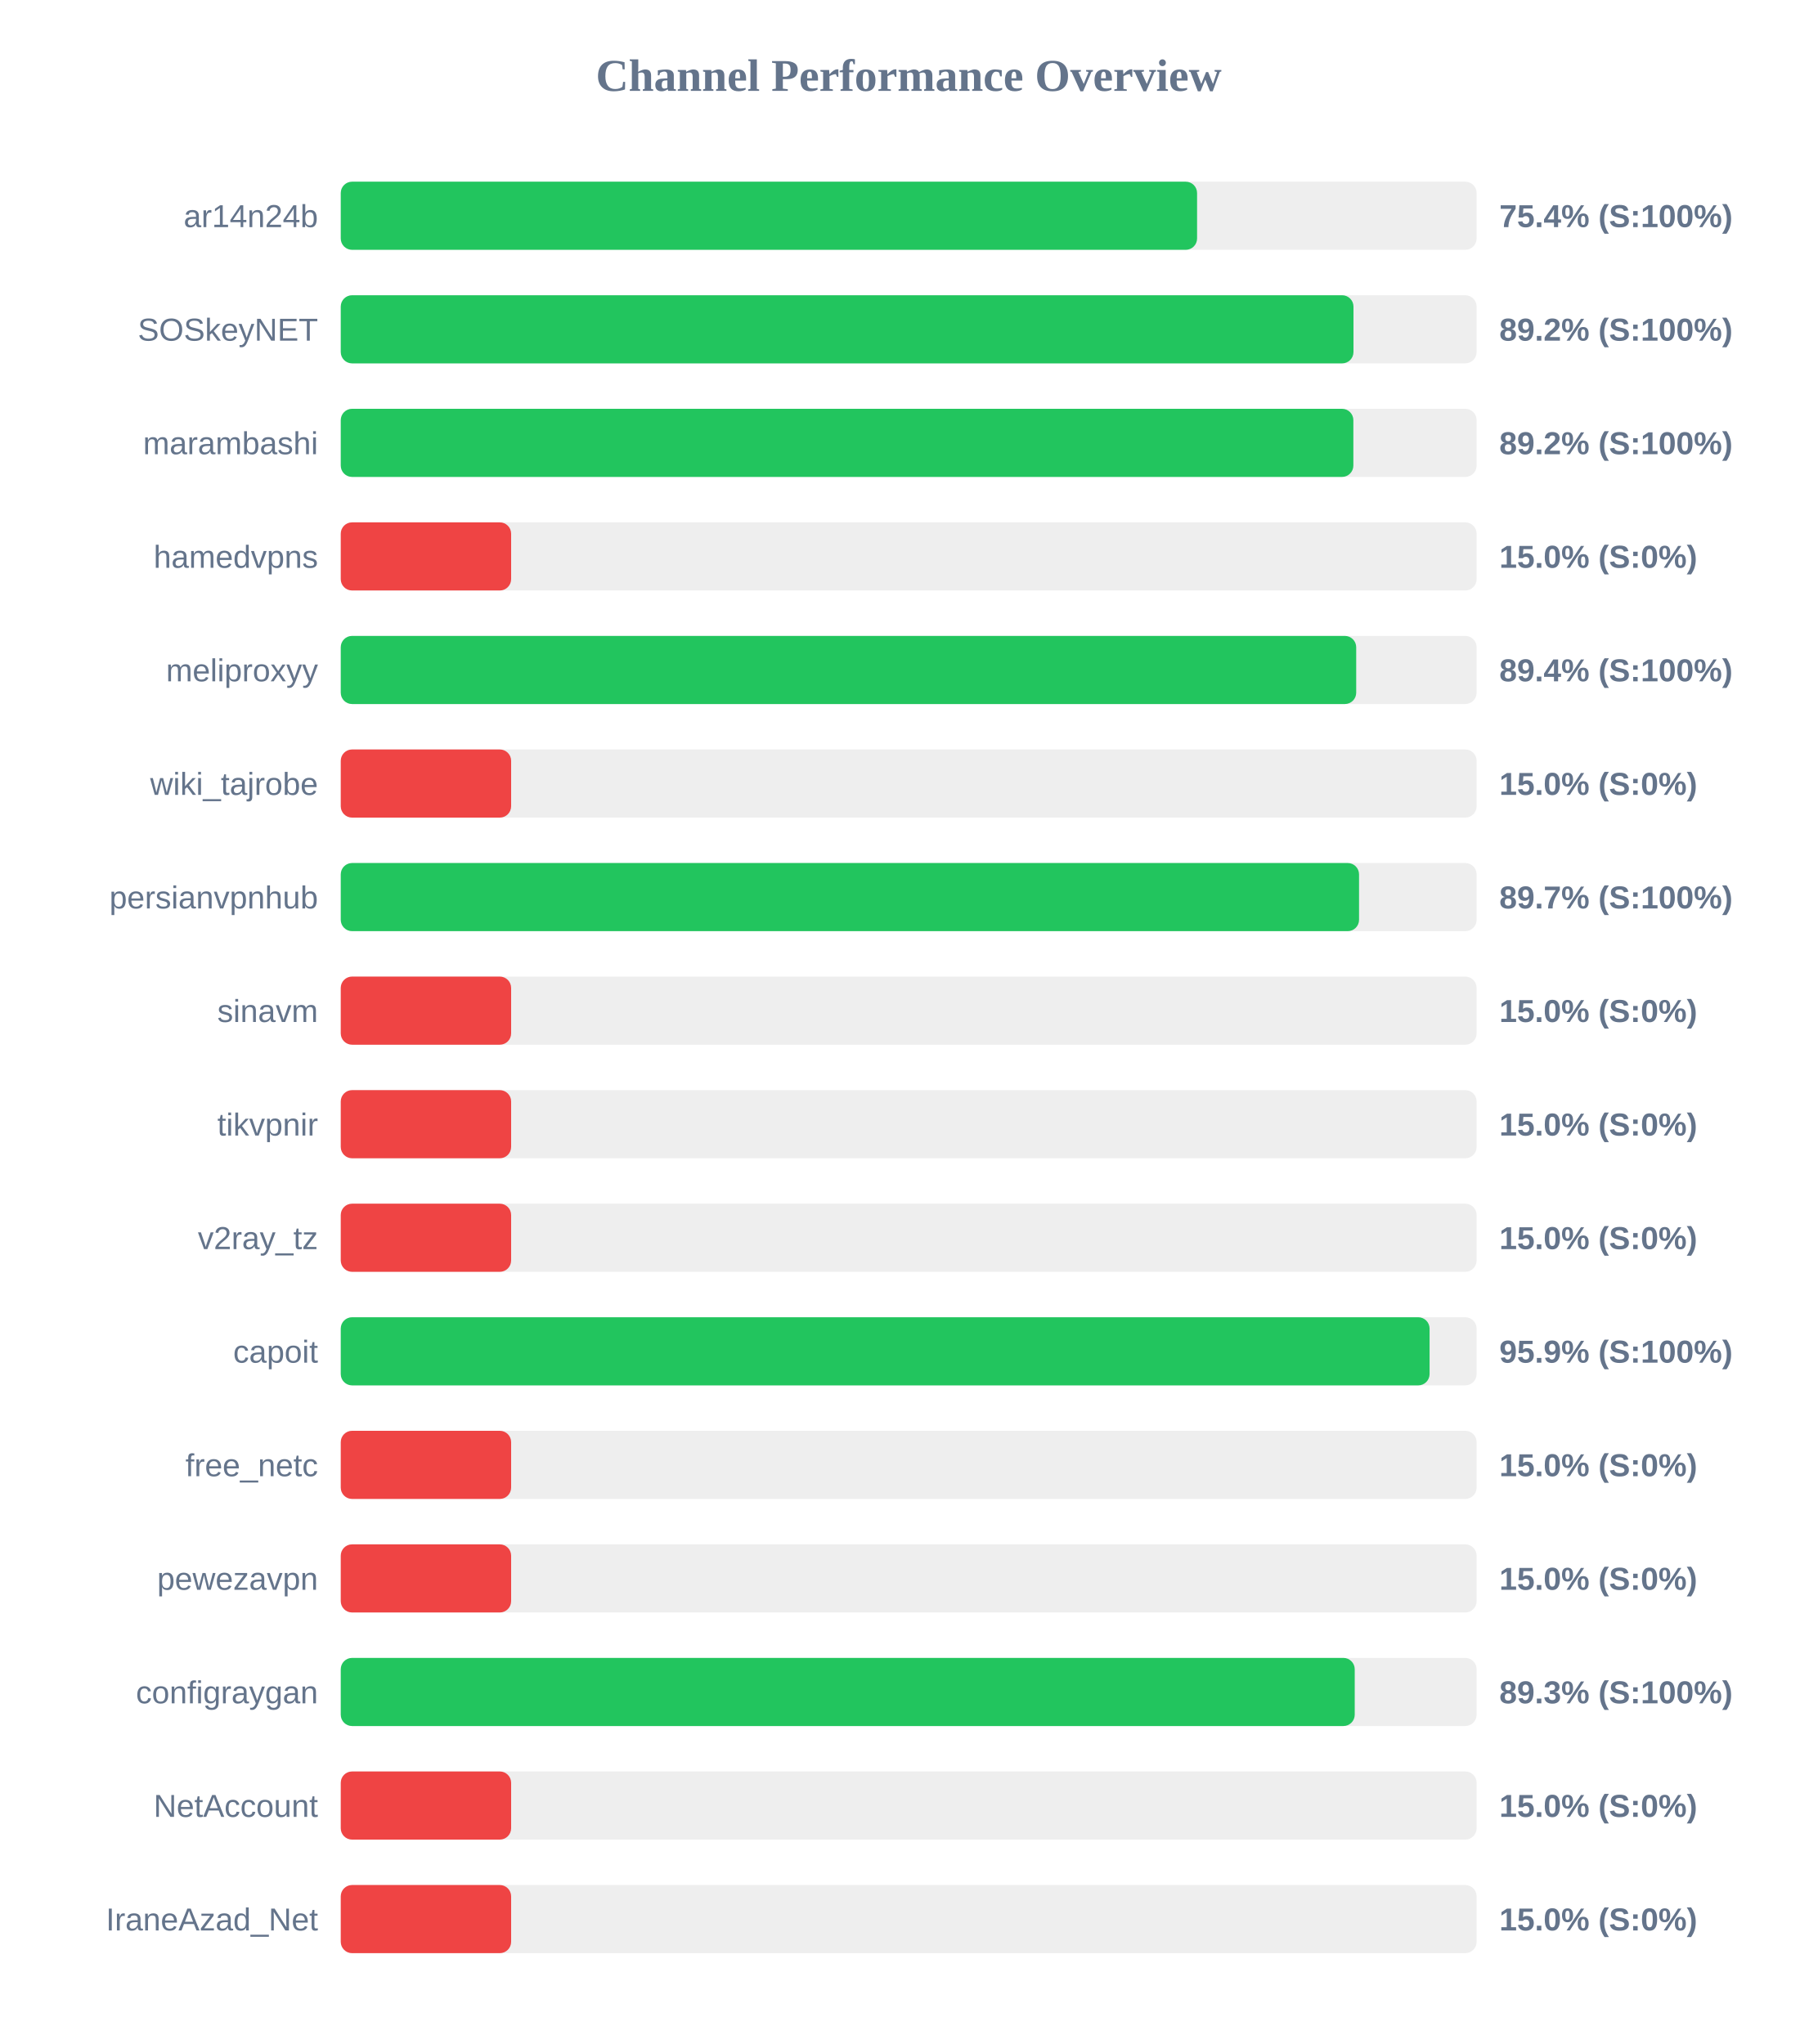
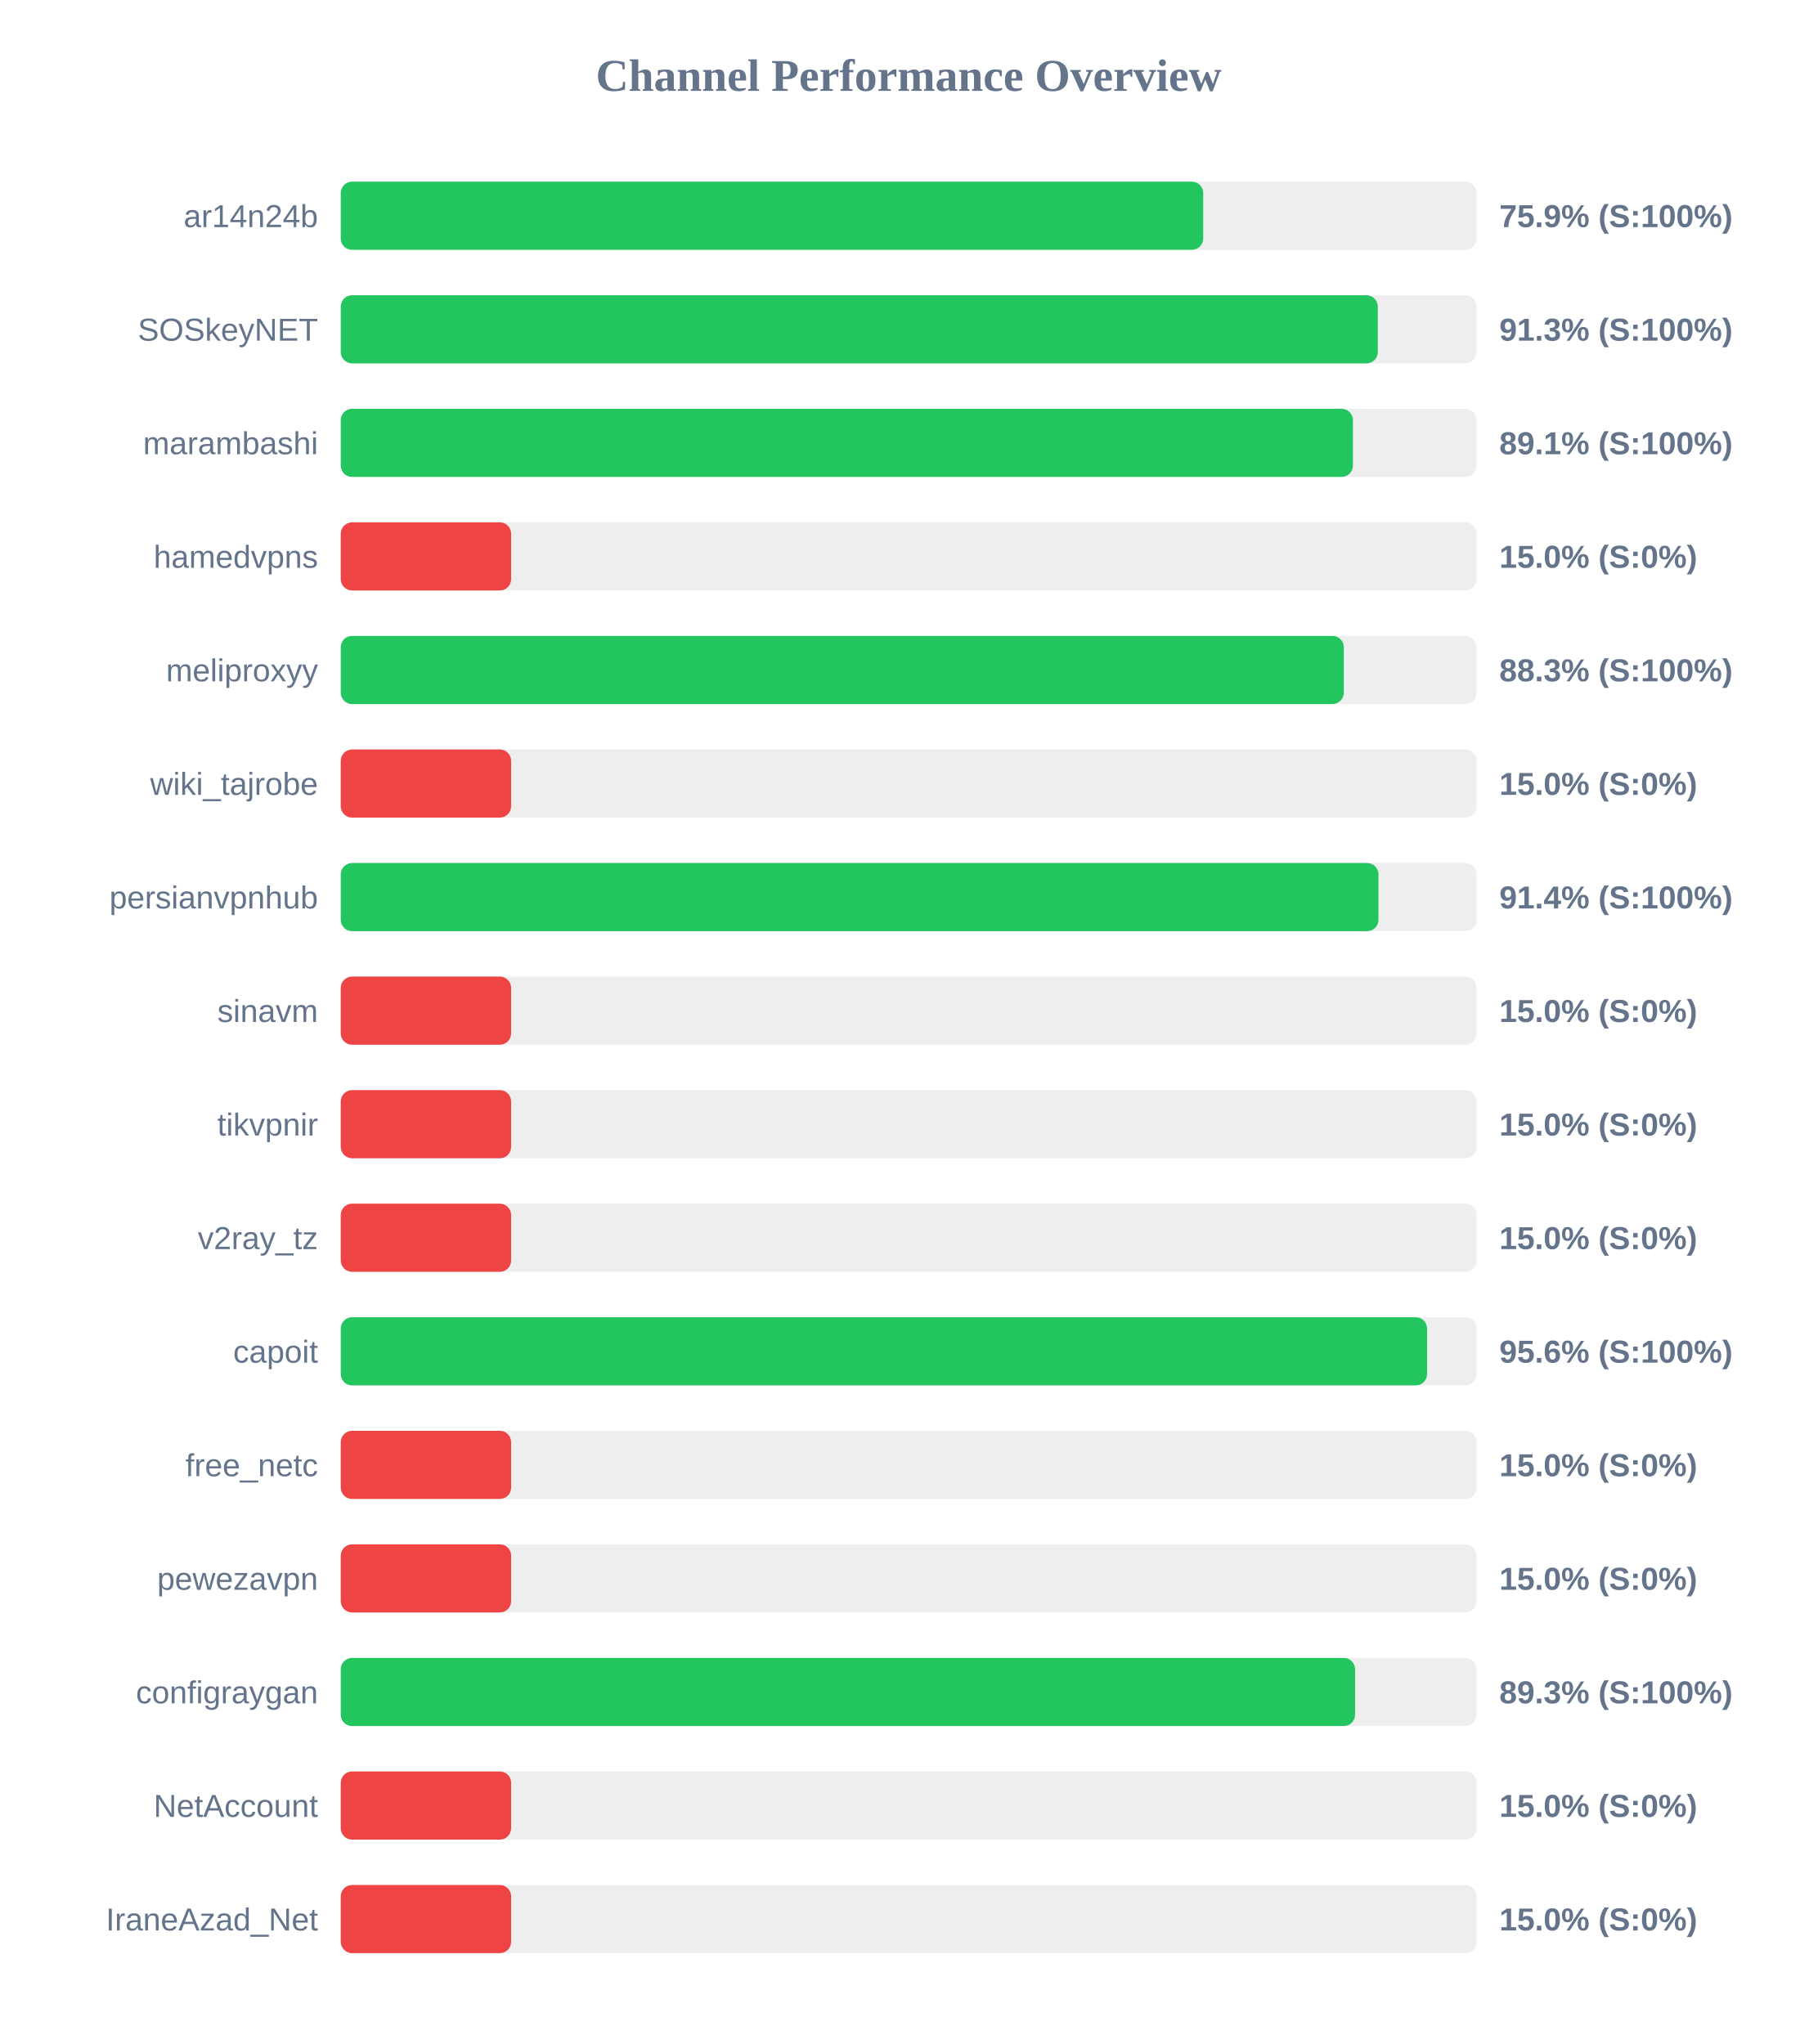
<svg xmlns="http://www.w3.org/2000/svg" width="800" height="900" version="1.1">
  <style>
        .row { font: 14px Arial; fill: #64748b; }
        .score { font: bold 14px Arial; fill: #64748b; }
    </style>
  <text x="400" y="40" text-anchor="middle" font-size="20px" font-weight="bold" fill="#64748b">Channel Performance Overview</text>
  <rect x="150" y="80" width="500" height="30" fill="#eee" rx="5" />
-   <rect x="150" y="80" width="376.95" height="30" fill="#22c55e" rx="5" />
+   <rect x="150" y="80" width="379.65" height="30" fill="#22c55e" rx="5" />
  <text x="140" y="100" text-anchor="end" class="row">ar14n24b</text>
-   <text x="660" y="100" text-anchor="start" class="score">75.4% (S:100%)</text>
+   <text x="660" y="100" text-anchor="start" class="score">75.9% (S:100%)</text>
  <rect x="150" y="130" width="500" height="30" fill="#eee" rx="5" />
-   <rect x="150" y="130" width="445.8" height="30" fill="#22c55e" rx="5" />
+   <rect x="150" y="130" width="456.5" height="30" fill="#22c55e" rx="5" />
  <text x="140" y="150" text-anchor="end" class="row">SOSkeyNET</text>
-   <text x="660" y="150" text-anchor="start" class="score">89.2% (S:100%)</text>
+   <text x="660" y="150" text-anchor="start" class="score">91.3% (S:100%)</text>
  <rect x="150" y="180" width="500" height="30" fill="#eee" rx="5" />
-   <rect x="150" y="180" width="445.75" height="30" fill="#22c55e" rx="5" />
+   <rect x="150" y="180" width="445.55" height="30" fill="#22c55e" rx="5" />
  <text x="140" y="200" text-anchor="end" class="row">marambashi</text>
-   <text x="660" y="200" text-anchor="start" class="score">89.2% (S:100%)</text>
+   <text x="660" y="200" text-anchor="start" class="score">89.1% (S:100%)</text>
  <rect x="150" y="230" width="500" height="30" fill="#eee" rx="5" />
  <rect x="150" y="230" width="75.0" height="30" fill="#ef4444" rx="5" />
  <text x="140" y="250" text-anchor="end" class="row">hamedvpns</text>
  <text x="660" y="250" text-anchor="start" class="score">15.0% (S:0%)</text>
  <rect x="150" y="280" width="500" height="30" fill="#eee" rx="5" />
-   <rect x="150" y="280" width="447.0" height="30" fill="#22c55e" rx="5" />
+   <rect x="150" y="280" width="441.55" height="30" fill="#22c55e" rx="5" />
  <text x="140" y="300" text-anchor="end" class="row">meliproxyy</text>
-   <text x="660" y="300" text-anchor="start" class="score">89.4% (S:100%)</text>
+   <text x="660" y="300" text-anchor="start" class="score">88.3% (S:100%)</text>
  <rect x="150" y="330" width="500" height="30" fill="#eee" rx="5" />
  <rect x="150" y="330" width="75.0" height="30" fill="#ef4444" rx="5" />
  <text x="140" y="350" text-anchor="end" class="row">wiki_tajrobe</text>
  <text x="660" y="350" text-anchor="start" class="score">15.0% (S:0%)</text>
  <rect x="150" y="380" width="500" height="30" fill="#eee" rx="5" />
-   <rect x="150" y="380" width="448.25" height="30" fill="#22c55e" rx="5" />
+   <rect x="150" y="380" width="456.8" height="30" fill="#22c55e" rx="5" />
  <text x="140" y="400" text-anchor="end" class="row">persianvpnhub</text>
-   <text x="660" y="400" text-anchor="start" class="score">89.7% (S:100%)</text>
+   <text x="660" y="400" text-anchor="start" class="score">91.4% (S:100%)</text>
  <rect x="150" y="430" width="500" height="30" fill="#eee" rx="5" />
  <rect x="150" y="430" width="75.0" height="30" fill="#ef4444" rx="5" />
  <text x="140" y="450" text-anchor="end" class="row">sinavm</text>
  <text x="660" y="450" text-anchor="start" class="score">15.0% (S:0%)</text>
  <rect x="150" y="480" width="500" height="30" fill="#eee" rx="5" />
  <rect x="150" y="480" width="75.0" height="30" fill="#ef4444" rx="5" />
  <text x="140" y="500" text-anchor="end" class="row">tikvpnir</text>
  <text x="660" y="500" text-anchor="start" class="score">15.0% (S:0%)</text>
  <rect x="150" y="530" width="500" height="30" fill="#eee" rx="5" />
  <rect x="150" y="530" width="75.0" height="30" fill="#ef4444" rx="5" />
  <text x="140" y="550" text-anchor="end" class="row">v2ray_tz</text>
  <text x="660" y="550" text-anchor="start" class="score">15.0% (S:0%)</text>
  <rect x="150" y="580" width="500" height="30" fill="#eee" rx="5" />
-   <rect x="150" y="580" width="479.3" height="30" fill="#22c55e" rx="5" />
+   <rect x="150" y="580" width="478.2" height="30" fill="#22c55e" rx="5" />
  <text x="140" y="600" text-anchor="end" class="row">capoit</text>
-   <text x="660" y="600" text-anchor="start" class="score">95.9% (S:100%)</text>
+   <text x="660" y="600" text-anchor="start" class="score">95.6% (S:100%)</text>
  <rect x="150" y="630" width="500" height="30" fill="#eee" rx="5" />
  <rect x="150" y="630" width="75.0" height="30" fill="#ef4444" rx="5" />
  <text x="140" y="650" text-anchor="end" class="row">free_netc</text>
  <text x="660" y="650" text-anchor="start" class="score">15.0% (S:0%)</text>
  <rect x="150" y="680" width="500" height="30" fill="#eee" rx="5" />
  <rect x="150" y="680" width="75.0" height="30" fill="#ef4444" rx="5" />
  <text x="140" y="700" text-anchor="end" class="row">pewezavpn</text>
  <text x="660" y="700" text-anchor="start" class="score">15.0% (S:0%)</text>
  <rect x="150" y="730" width="500" height="30" fill="#eee" rx="5" />
-   <rect x="150" y="730" width="446.35" height="30" fill="#22c55e" rx="5" />
+   <rect x="150" y="730" width="446.5" height="30" fill="#22c55e" rx="5" />
  <text x="140" y="750" text-anchor="end" class="row">configraygan</text>
  <text x="660" y="750" text-anchor="start" class="score">89.3% (S:100%)</text>
  <rect x="150" y="780" width="500" height="30" fill="#eee" rx="5" />
  <rect x="150" y="780" width="75.0" height="30" fill="#ef4444" rx="5" />
  <text x="140" y="800" text-anchor="end" class="row">NetAccount</text>
  <text x="660" y="800" text-anchor="start" class="score">15.0% (S:0%)</text>
  <rect x="150" y="830" width="500" height="30" fill="#eee" rx="5" />
  <rect x="150" y="830" width="75.0" height="30" fill="#ef4444" rx="5" />
  <text x="140" y="850" text-anchor="end" class="row">IraneAzad_Net</text>
  <text x="660" y="850" text-anchor="start" class="score">15.0% (S:0%)</text>
</svg>
